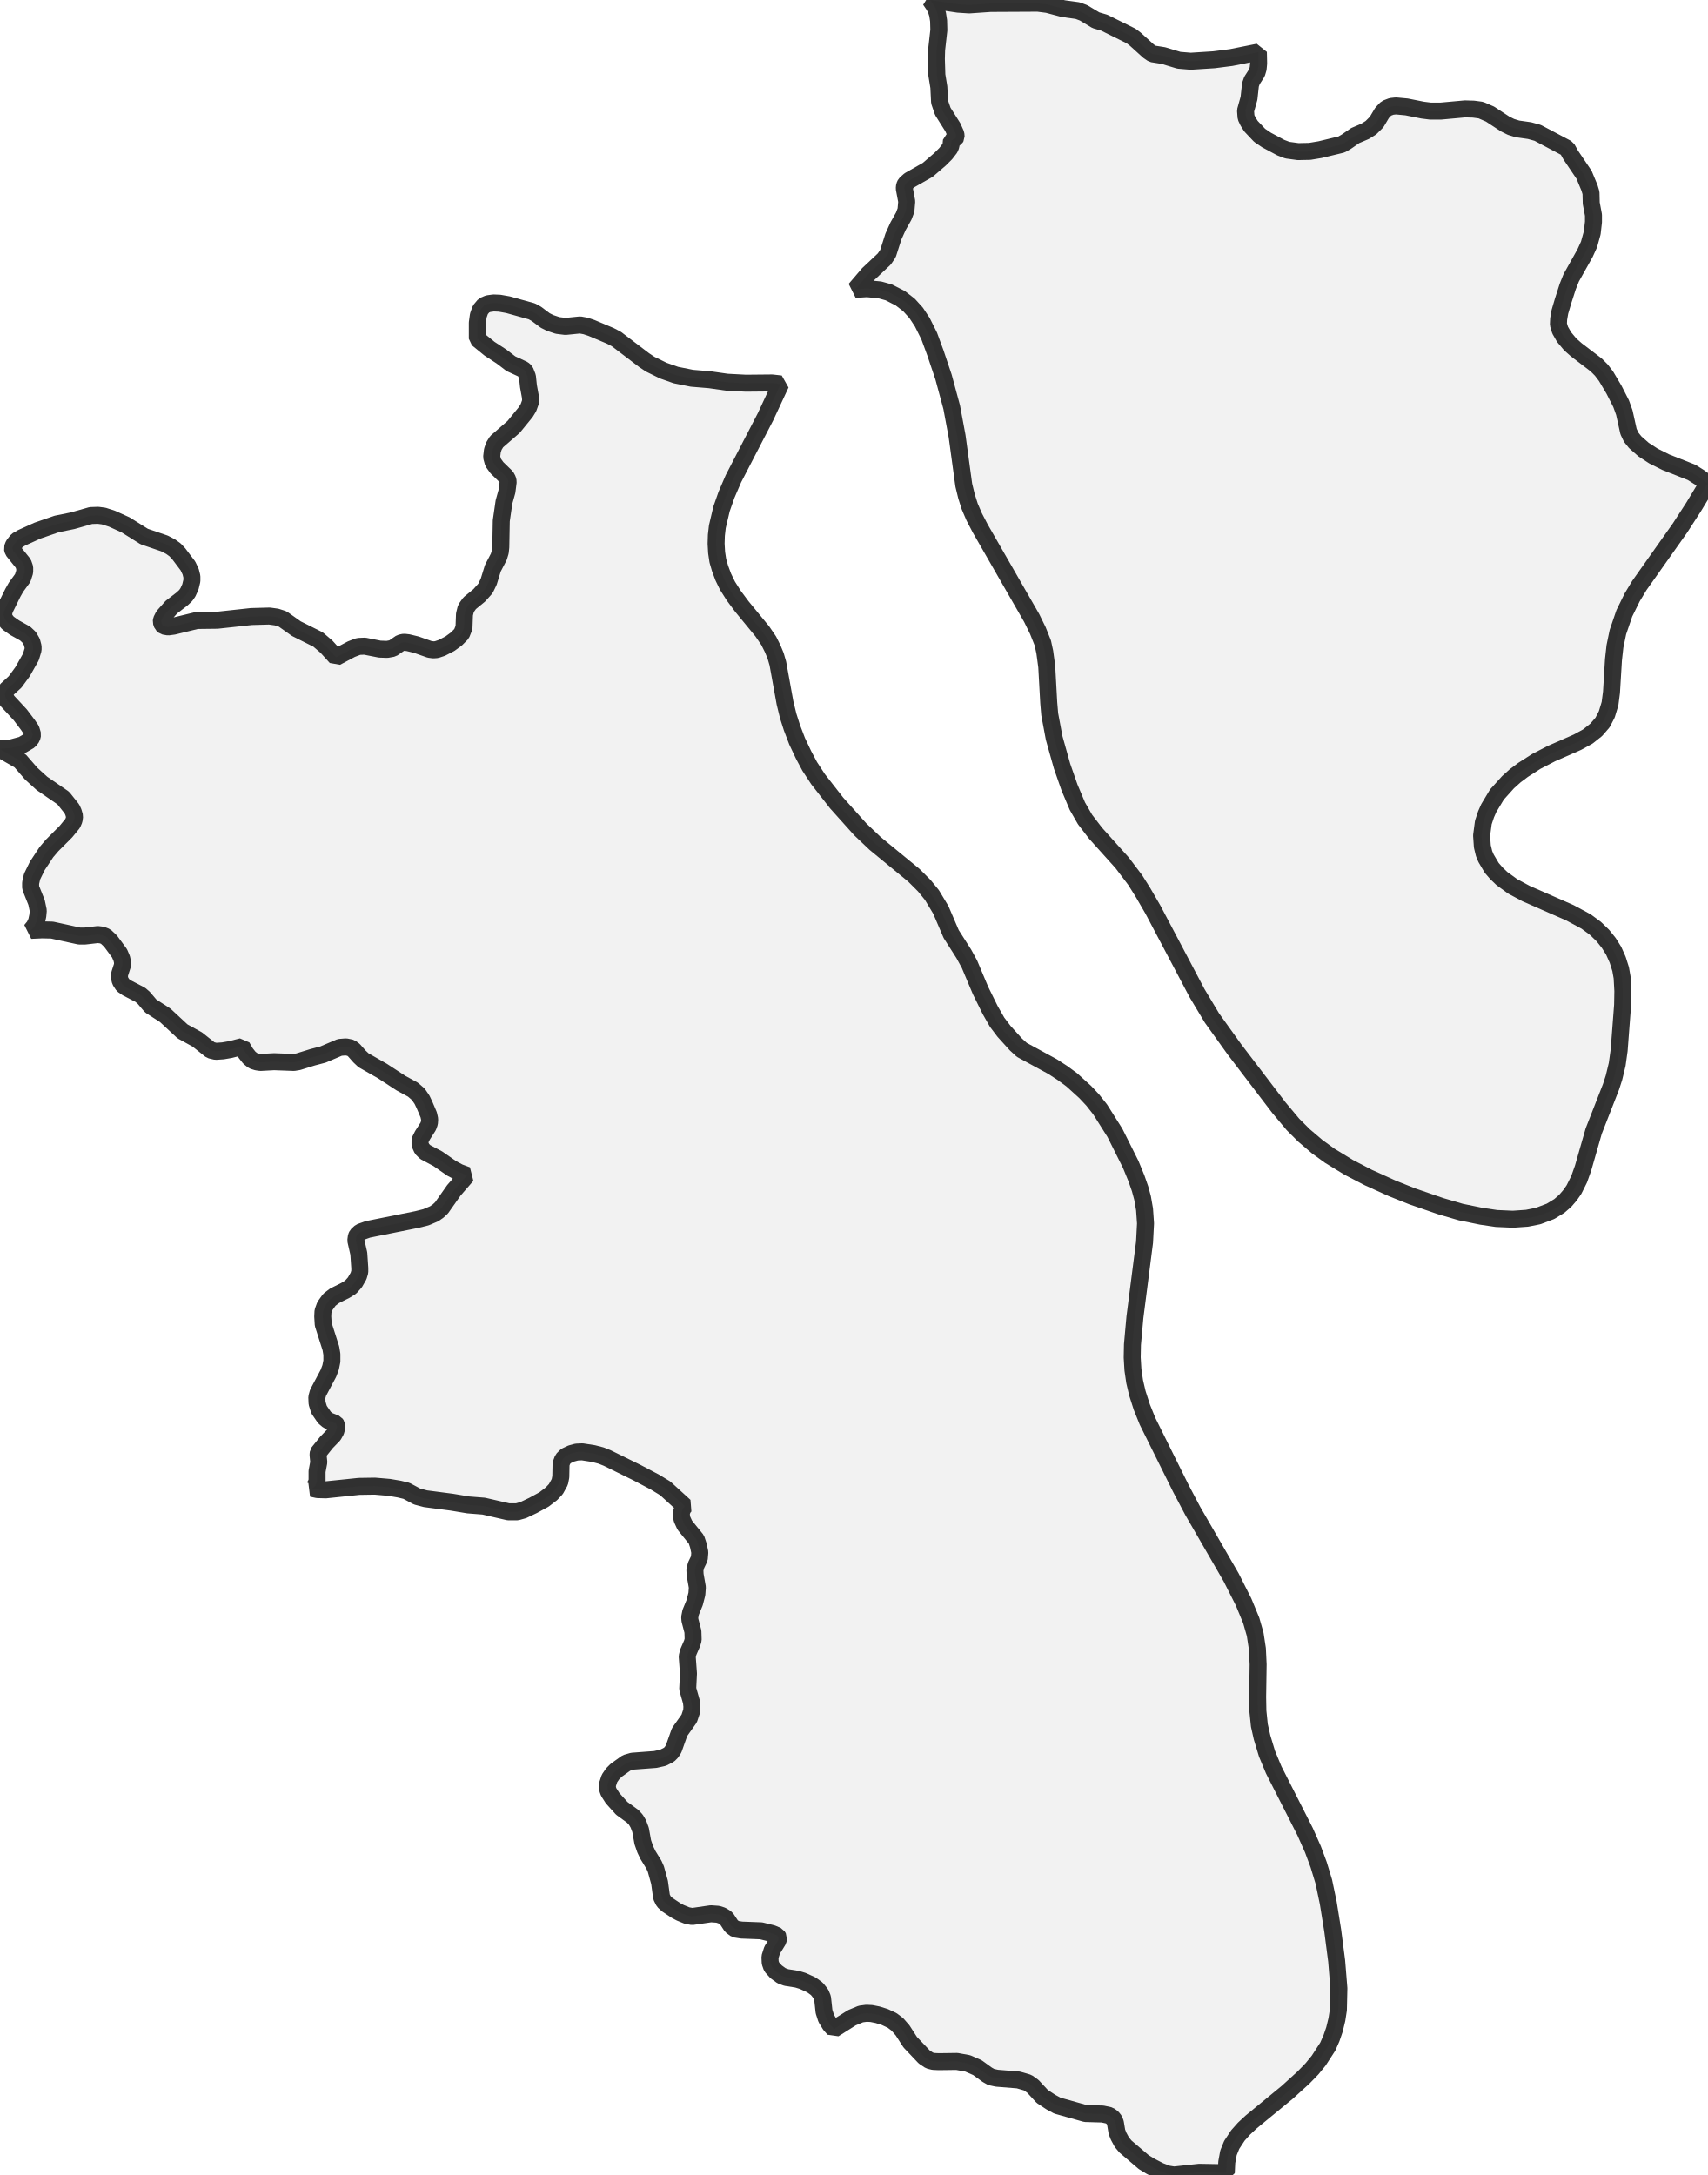
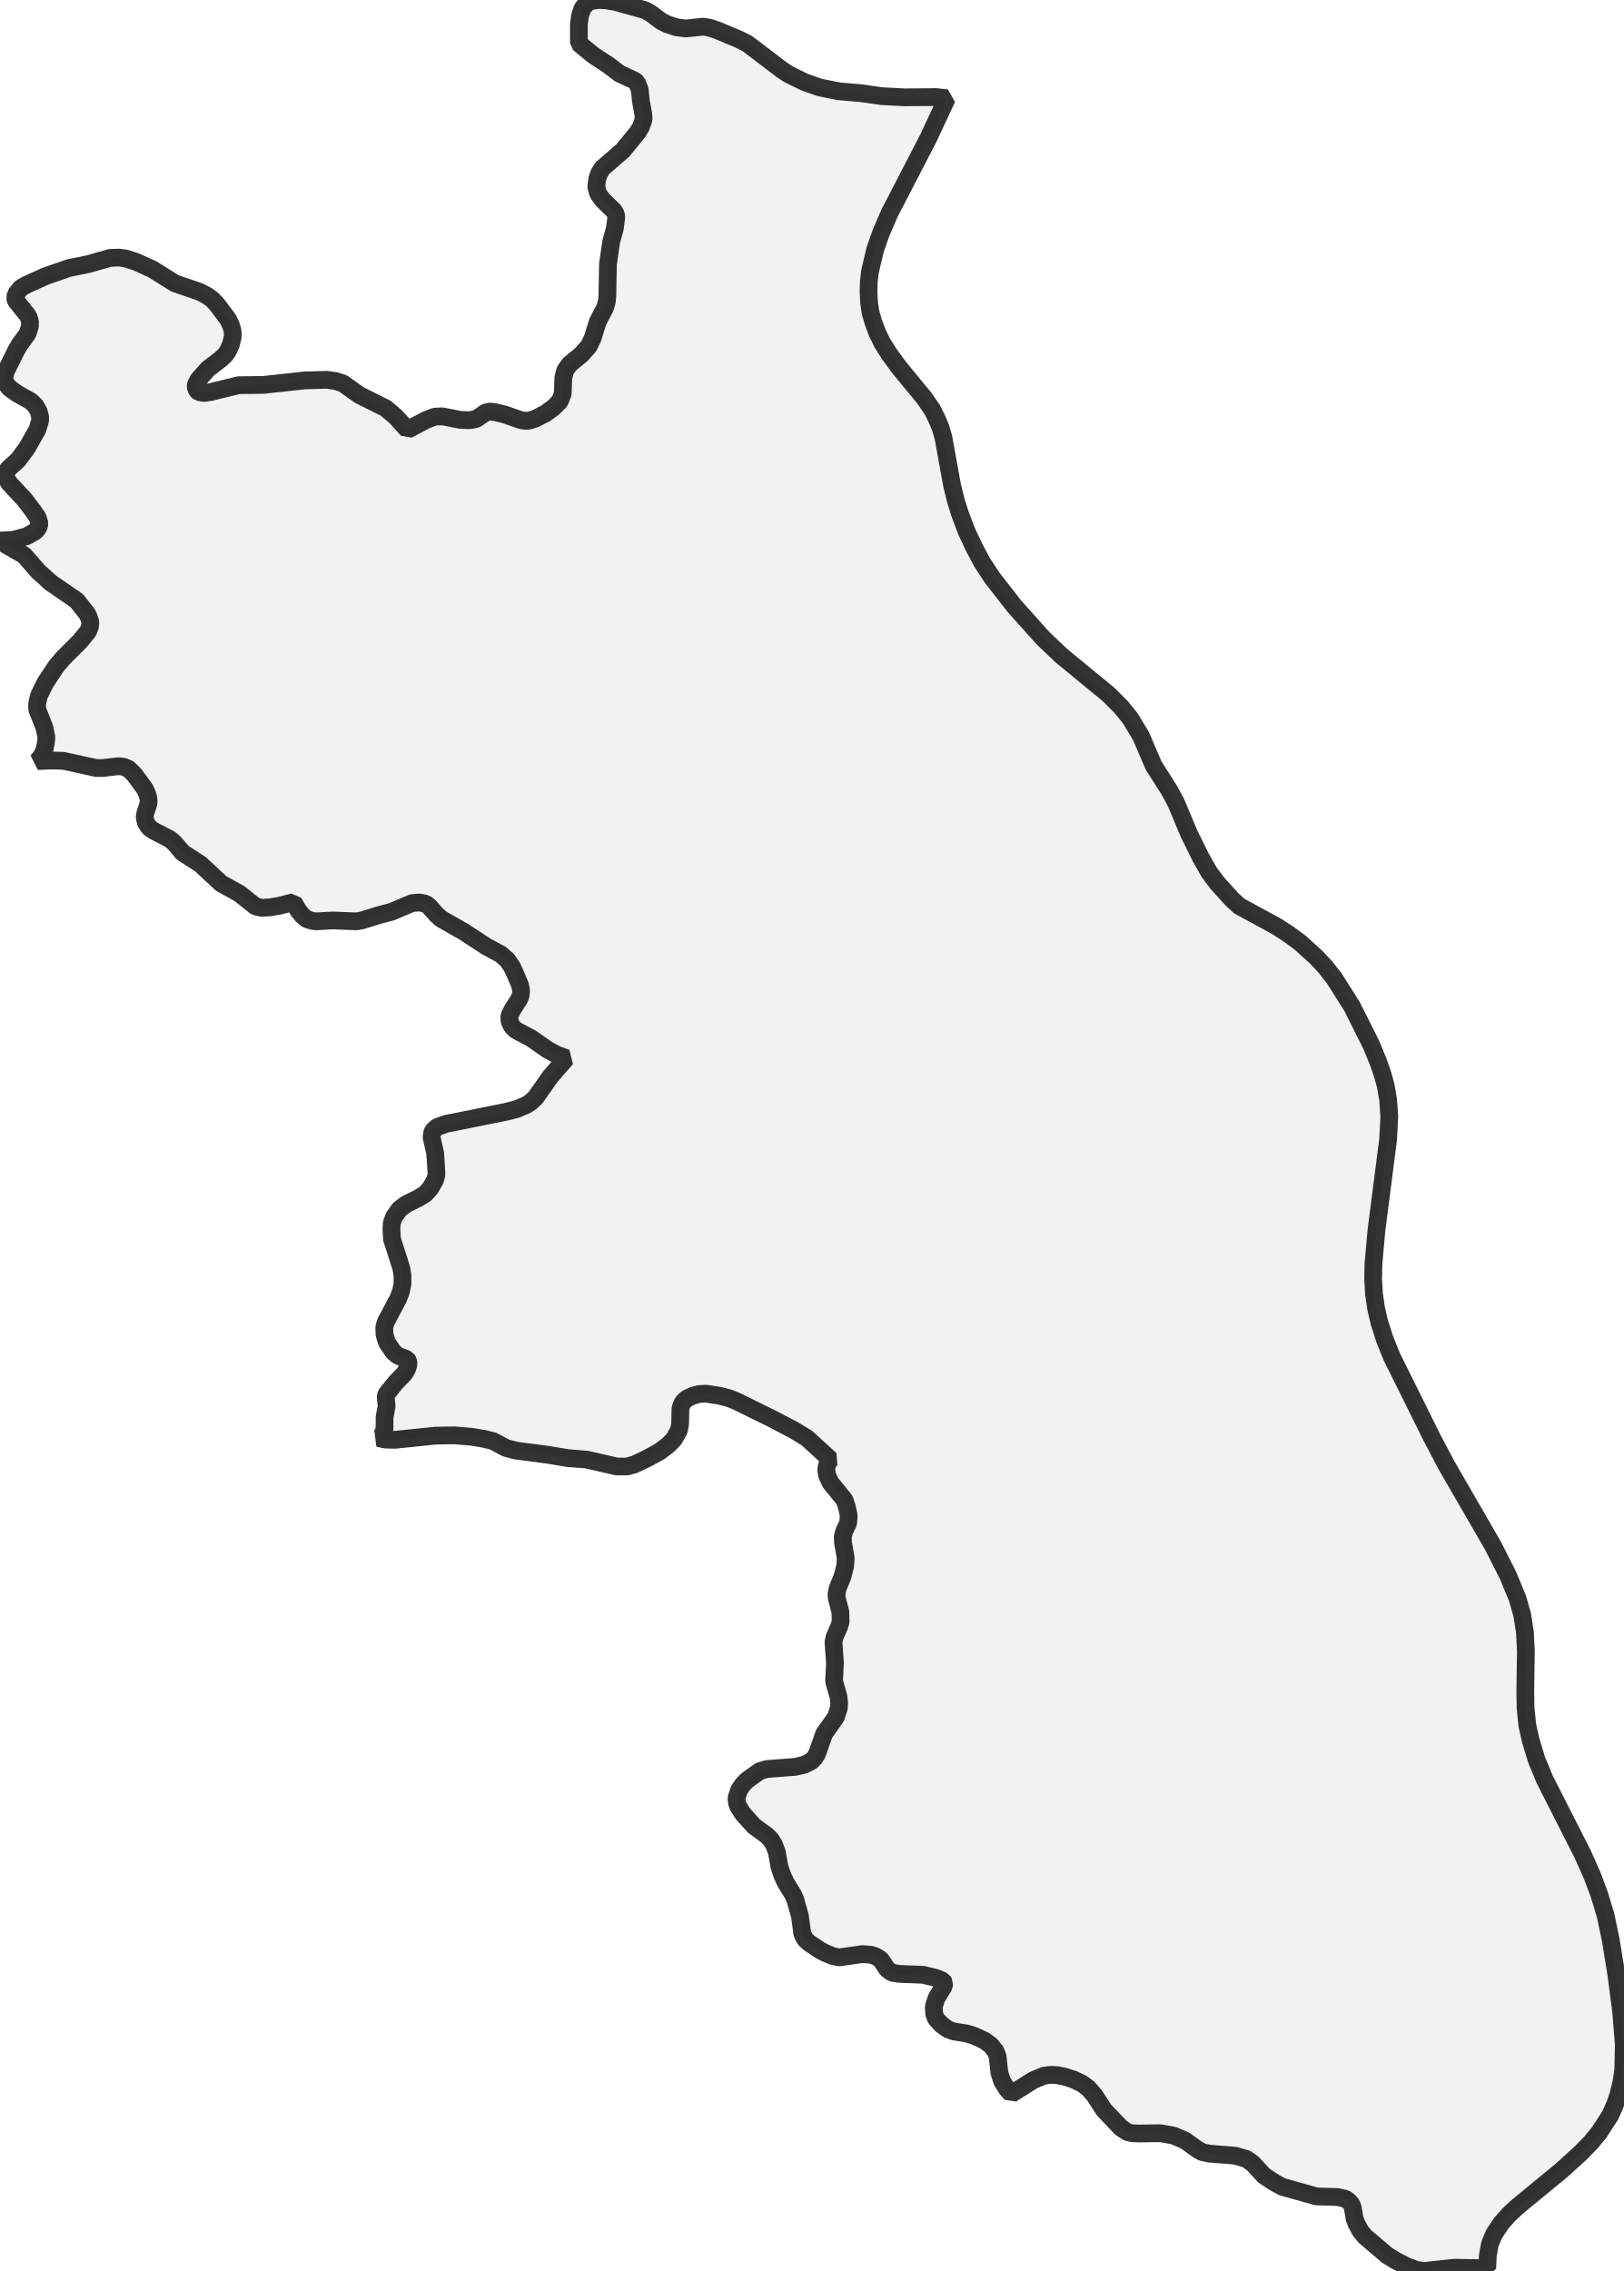
- <svg xmlns="http://www.w3.org/2000/svg" viewBox="0 0 200.987 256">
+ <svg xmlns="http://www.w3.org/2000/svg" viewBox="0 0 183.069 256">
  <style>
    g.zone {
      fill: lightgray;
      stroke-width: 2;
      stroke-linecap: square;
      stroke-linejoin: bevel;
      stroke-miterlimit: 3;
      stroke-opacity: 0.8;
      stroke: black;
      fill-opacity: 0.3;
    }
  </style>
  <g class="zone" id="zone">
-     <path d="M129.468,130.572 131.211,133.333 133.071,137.053 133.74,138.68 134.176,139.93 134.466,141.005 134.699,142.342 134.815,143.998 134.699,146.207 133.565,155.041 133.275,158.267 133.246,159.778 133.333,161.231 133.536,162.626 133.856,163.992 134.379,165.62 135.047,167.276 138.971,175.181 140.366,177.825 144.899,185.672 146.352,188.549 147.253,190.729 147.718,192.356 147.98,194.071 148.067,195.901 148.009,199.738 148.038,201.394 148.212,203.08 148.532,204.504 149.113,206.422 149.898,208.311 153.588,215.576 154.518,217.668 155.187,219.47 155.797,221.475 156.32,223.975 156.843,227.229 157.308,230.804 157.57,234.03 157.512,236.558 157.337,237.691 157.047,238.883 156.698,239.9 156.262,240.888 155.187,242.545 154.402,243.504 153.414,244.521 151.496,246.265 147.253,249.752 146.41,250.536 145.684,251.35 144.957,252.455 144.579,253.384 144.376,254.489 144.318,255.738 141.15,255.68 138.157,256 137.43,255.884 136.5,255.535 135.425,254.983 134.611,254.489 132.461,252.658 132.025,252.135 131.647,251.437 131.444,250.914 131.269,249.868 131.153,249.548 130.921,249.258 130.572,248.996 129.758,248.822 127.753,248.764 124.44,247.834 123.684,247.427 122.667,246.759 121.563,245.567 120.953,245.131 119.848,244.811 117.32,244.608 116.652,244.463 116.187,244.201 115.024,243.358 113.891,242.864 112.612,242.632 110.491,242.661 109.851,242.632 109.386,242.516 108.776,242.109 107.12,240.365 106.219,238.97 105.608,238.273 104.998,237.808 104.126,237.401 103.283,237.139 102.557,236.994 101.976,236.965 101.307,237.052 100.261,237.488 98.14,238.825 97.704,238.331 97.239,237.575 96.977,236.761 96.803,235.163 96.599,234.669 96.134,234.088 95.495,233.623 94.478,233.158 93.81,232.954 92.531,232.751 91.979,232.548 91.339,232.083 90.816,231.501 90.642,231.007 90.613,230.339 90.874,229.525 91.572,228.392 91.63,228.072 91.485,227.84 90.874,227.578 89.567,227.258 87.271,227.171 86.544,227.055 86.079,226.706 85.469,225.776 84.946,225.457 84.481,225.311 83.667,225.253 81.459,225.573 80.848,225.457 80.064,225.137 79.57,224.875 78.523,224.178 78.116,223.8 77.855,223.277 77.622,221.562 77.187,219.993 76.954,219.47 76.257,218.337 75.937,217.668 75.646,216.826 75.385,215.372 75.123,214.675 74.833,214.181 74.455,213.774 73.176,212.844 72.101,211.653 71.636,210.926 71.52,210.606 71.461,210.141 71.723,209.328 72.101,208.776 72.508,208.369 73.728,207.497 74.426,207.293 77.128,207.09 78.029,206.887 78.727,206.538 79.017,206.247 79.279,205.84 79.976,203.864 81.11,202.266 81.4,201.394 81.429,200.871 81.371,200.319 80.935,198.779 81.023,196.977 80.877,194.972 80.994,194.477 81.459,193.402 81.575,192.995 81.546,192.036 81.197,190.7 81.168,190.351 81.284,189.77 81.749,188.636 82.011,187.619 82.069,186.834 81.807,185.352 81.778,184.771 81.923,184.219 82.301,183.434 82.359,182.708 82.185,181.894 81.953,181.197 80.587,179.511 80.267,178.813 80.18,178.319 80.209,177.971 80.354,177.564 80.587,177.273 78.291,175.181 77.099,174.454 74.949,173.321 71.461,171.606 70.735,171.316 69.834,171.083 68.526,170.88 67.858,170.909 67.219,171.083 66.608,171.374 66.23,171.752 66.027,172.304 65.998,173.815 65.882,174.425 65.417,175.268 64.894,175.82 64.022,176.489 62.743,177.186 61.581,177.738 60.854,177.942 59.837,177.942 56.931,177.273 55.1,177.128 53.182,176.808 50.072,176.401 49.084,176.14 47.835,175.471 46.992,175.268 45.8,175.065 44.115,174.919 42.255,174.948 38.332,175.355 37.373,175.326 36.704,175.181 36.879,175.094 37.111,174.861 37.315,174.309 37.315,173.176 37.518,172.1 37.431,171.229 37.46,170.967 38.419,169.775 39.262,168.904 39.523,168.439 39.639,168.003 39.61,167.712 39.494,167.538 38.593,167.189 38.186,166.84 37.547,165.91 37.315,165.155 37.286,164.457 37.431,163.934 38.651,161.638 38.913,160.941 39.058,160.214 39.058,159.401 38.942,158.703 38.041,155.884 37.983,154.954 38.012,154.344 38.245,153.705 38.768,152.978 39.378,152.513 40.657,151.874 41.267,151.496 41.761,150.944 42.197,150.188 42.342,149.694 42.342,149.258 42.226,147.544 41.877,146.003 41.935,145.567 42.022,145.364 42.4,145.015 43.301,144.696 49.084,143.533 50.131,143.272 51.09,142.865 51.555,142.545 51.961,142.167 53.414,140.104 54.955,138.331 54.025,137.983 53.153,137.518 51.525,136.384 50.043,135.6 49.666,135.222 49.433,134.699 49.433,134.205 49.724,133.623 50.392,132.577 50.537,132.17 50.566,131.734 50.45,131.211 49.956,130.049 49.666,129.439 49.23,128.799 48.59,128.247 47.195,127.491 45.016,126.067 42.778,124.789 42.313,124.353 41.645,123.597 41.296,123.336 40.715,123.219 39.988,123.278 38.012,124.12 36.791,124.44 35.106,124.963 34.583,125.05 32.258,124.963 30.66,125.05 30.253,124.992 29.788,124.847 29.352,124.498 28.916,123.946 28.48,123.19 27.085,123.539 26.242,123.684 25.399,123.743 24.789,123.597 23.22,122.348 21.476,121.389 19.442,119.5 17.727,118.395 16.914,117.436 16.507,117.088 14.937,116.274 14.472,115.954 14.153,115.46 14.037,114.966 14.095,114.588 14.414,113.6 14.414,113.222 14.327,112.816 14.066,112.205 13.019,110.781 12.438,110.229 12.002,110.055 11.508,109.997 9.997,110.171 9.329,110.171 6.132,109.473 4.969,109.444 3.633,109.503 4.04,109.009 4.301,108.456 4.446,107.788 4.504,107.178 4.301,106.219 3.604,104.475 3.604,103.923 3.778,103.167 4.388,101.918 5.464,100.29 6.132,99.506 7.759,97.878 8.544,96.919 8.718,96.512 8.776,96.076 8.631,95.582 8.457,95.204 7.44,93.926 4.94,92.211 3.691,91.078 2.354,89.538 0.232,88.317 0.087,88.23 0,88.114 1.337,88.026 2.616,87.678 3.458,87.184 3.749,86.806 3.836,86.457 3.662,85.876 3.284,85.324 2.383,84.132 0.872,82.505 0.639,82.098 0.581,81.749 0.61,81.488 0.785,81.168 1.773,80.267 2.645,79.075 3.633,77.332 3.894,76.46 3.894,76.111 3.749,75.559 3.429,75.007 2.964,74.571 1.715,73.874 0.93,73.321 0.581,72.885 0.407,72.391 0.436,72.159 0.552,71.723 1.511,69.776 1.889,69.108 2.674,68.032 2.906,67.306 2.906,66.812 2.732,66.318 1.54,64.836 1.453,64.516 1.598,64.138 2.005,63.615 2.557,63.295 4.417,62.452 6.684,61.668 8.544,61.29 10.695,60.68 11.537,60.651 12.206,60.738 13.194,61.058 14.792,61.784 16.972,63.15 19.355,63.964 20.081,64.341 20.604,64.719 21.04,65.184 22.116,66.608 22.435,67.277 22.581,67.858 22.581,68.352 22.406,69.078 22.116,69.718 21.854,70.096 21.418,70.502 20.168,71.461 19.239,72.508 19.006,72.973 18.977,73.176 19.093,73.525 19.297,73.699 19.791,73.786 20.43,73.699 23.162,73.031 25.574,73.002 29.584,72.566 31.706,72.508 32.549,72.624 33.275,72.856 34.873,73.99 37.431,75.268 38.419,76.111 39.552,77.361 41.354,76.402 42.197,76.082 42.923,76.053 44.696,76.402 45.568,76.431 46.207,76.315 47.137,75.675 47.544,75.588 48.038,75.646 48.997,75.879 50.566,76.431 51.002,76.489 51.38,76.46 51.99,76.257 52.949,75.763 53.705,75.21 54.315,74.6 54.606,73.874 54.664,72.304 54.838,71.607 55.274,70.996 56.408,70.067 57.134,69.253 57.512,68.468 58.006,66.87 58.704,65.533 58.878,64.952 58.936,64.4 58.994,61.29 59.314,59.081 59.663,57.832 59.808,56.698 59.75,56.437 59.575,56.117 58.471,55.042 58.035,54.432 57.861,53.792 57.948,53.037 58.122,52.514 58.442,51.99 60.447,50.247 61.871,48.503 62.191,47.98 62.452,47.253 62.423,46.73 62.191,45.452 62.075,44.347 61.813,43.679 61.581,43.476 60.128,42.807 59.023,41.964 57.599,41.034 56.175,39.872 56.175,37.983 56.292,37.14 56.524,36.472 56.96,35.949 57.454,35.745 58.093,35.658 58.791,35.687 59.779,35.862 62.598,36.646 63.121,36.937 64.167,37.721 64.748,38.012 65.62,38.303 66.55,38.419 68.265,38.245 68.904,38.361 69.602,38.593 71.81,39.523 72.537,39.901 75.821,42.4 76.518,42.865 78.058,43.621 79.54,44.144 81.429,44.522 83.522,44.696 85.556,44.987 87.765,45.103 90.845,45.074 91.891,45.19 90.09,49.055 86.312,56.35 85.498,58.239 84.917,59.895 84.423,61.988 84.307,63.005 84.277,63.993 84.336,65.039 84.481,65.998 84.742,66.899 85.12,67.916 85.614,68.933 86.37,70.125 87.3,71.374 89.712,74.309 90.467,75.414 90.932,76.344 91.281,77.187 91.543,78.087 92.386,82.737 92.763,84.277 93.199,85.643 93.81,87.242 94.565,88.84 95.292,90.206 96.28,91.717 98.459,94.507 101.249,97.617 102.993,99.273 107.555,103.022 108.776,104.242 109.677,105.347 110.723,107.09 111.944,109.938 113.426,112.263 114.094,113.484 115.402,116.593 116.535,118.889 117.349,120.313 118.163,121.389 119.558,122.929 120.255,123.568 123.888,125.544 125.05,126.3 126.155,127.114 127.724,128.538 128.596,129.468 129.468,130.572Z" />
-     <path d="M191.164,72.188 190.409,74.397 190.06,76.082 189.886,77.651 189.653,81.488 189.479,82.824 189.101,84.074 188.607,85.033 187.852,85.905 186.863,86.69 185.643,87.358 182.591,88.695 180.79,89.625 179.249,90.613 178.319,91.31 177.477,92.066 176.169,93.519 175.21,95.117 174.89,95.844 174.571,96.803 174.367,98.343 174.454,99.622 174.658,100.465 174.89,101.017 175.559,102.15 176.111,102.789 176.75,103.4 178.029,104.33 179.598,105.172 184.771,107.439 186.66,108.456 187.764,109.27 188.636,110.113 189.334,110.985 189.915,111.915 190.38,112.961 190.729,114.065 190.903,115.053 190.99,116.652 190.961,118.279 190.554,123.626 190.322,125.283 189.944,126.852 189.595,127.927 187.561,133.129 186.311,137.488 185.846,138.796 185.236,140.017 184.771,140.685 184.219,141.325 183.521,141.935 182.475,142.574 181.022,143.126 179.714,143.388 178.058,143.504 176.111,143.417 174.338,143.155 171.926,142.661 169.543,141.964 166.172,140.801 163.847,139.871 161.028,138.593 158.732,137.401 156.494,136.035 155.012,134.96 153.443,133.623 152.164,132.345 150.508,130.368 145.277,123.51 142.632,119.819 140.889,116.913 135.687,107.061 134.524,105.056 133.594,103.574 132.054,101.54 128.944,98.082 127.695,96.454 126.794,94.885 125.864,92.676 124.992,90.177 124.062,86.864 123.539,84.074 123.423,82.708 123.19,78.465 122.958,76.751 122.725,75.675 122.144,74.222 121.418,72.74 115.373,62.22 114.646,60.825 114.123,59.604 113.745,58.413 113.426,57.105 112.641,51.351 112.002,47.922 111.043,44.376 110.084,41.528 109.357,39.552 108.544,37.925 107.817,36.821 106.974,35.891 105.957,35.106 104.591,34.408 103.545,34.118 102.034,33.973 100.639,34.06 102.179,32.258 104.068,30.485 104.504,29.846 105.143,27.841 105.696,26.62 106.364,25.429 106.625,24.731 106.713,23.714 106.422,22.174 106.451,21.883 106.567,21.622 107.032,21.215 109.183,19.994 110.636,18.744 111.304,18.076 111.798,17.437 111.915,17.146 111.973,16.536 112.438,16.274 112.525,16.129 112.496,15.78 112.147,14.996 110.956,13.107 110.578,12.002 110.491,10.259 110.258,8.835 110.2,6.946 110.229,5.87 110.491,3.545 110.462,2.441 110.345,1.686 110.171,1.133 109.909,0.639 109.473,0 112.757,0.494 114.065,0.581 116.564,0.407 122.144,0.378 123.278,0.523 125.137,1.017 126.823,1.25 127.52,1.511 128.974,2.383 129.962,2.674 133.129,4.243 133.623,4.621 135.164,6.016 135.629,6.335 136.907,6.539 138.738,7.091 140.133,7.207 142.865,7.033 144.899,6.771 148.096,6.132 148.125,7.469 148.067,8.079 147.921,8.573 147.34,9.474 147.166,9.968 146.991,11.566 146.585,13.019 146.643,13.804 146.875,14.298 147.224,14.85 148.241,15.926 149.055,16.478 150.74,17.379 151.496,17.669 152.775,17.844 154.141,17.815 155.361,17.611 157.889,17.001 158.442,16.681 159.488,15.955 160.65,15.461 161.348,15.025 162.016,14.356 162.655,13.281 163.15,12.758 163.76,12.525 164.283,12.467 165.533,12.583 167.422,12.961 168.351,13.078 169.543,13.078 172.42,12.816 173.408,12.845 174.28,12.961 175.355,13.426 177.128,14.589 177.825,14.937 178.581,15.17 180.005,15.373 180.964,15.635 184.422,17.466 184.858,18.25 186.428,20.575 187.067,22.116 187.241,22.697 187.27,23.917 187.532,25.312 187.532,26.126 187.387,27.405 187.009,28.771 186.544,29.788 184.916,32.694 184.509,33.711 183.957,35.426 183.58,36.704 183.434,37.547 183.405,38.186 183.609,38.855 184.074,39.669 184.8,40.54 185.527,41.18 187.852,42.952 188.462,43.563 189.014,44.289 189.944,45.859 190.787,47.515 191.164,48.561 191.659,50.799 191.978,51.467 192.443,52.049 193.431,52.92 194.594,53.676 196.047,54.403 199.069,55.594 199.999,56.175 200.987,56.902 199.302,59.692 197.703,62.162 192.937,68.904 192.094,70.299 191.164,72.188Z" />
+     <path d="M150.419,110.274 152.445,113.481 154.606,117.803 155.383,119.694 155.889,121.146 156.227,122.395 156.497,123.948 156.632,125.873 156.497,128.439 155.18,138.703 154.843,142.451 154.809,144.207 154.91,145.895 155.146,147.516 155.518,149.103 156.126,150.993 156.902,152.918 161.46,162.102 163.081,165.174 168.348,174.291 170.036,177.633 171.083,180.166 171.623,182.056 171.927,184.049 172.028,186.176 171.961,190.633 171.995,192.557 172.197,194.515 172.569,196.17 173.244,198.398 174.156,200.593 178.444,209.034 179.524,211.465 180.301,213.558 181.01,215.888 181.618,218.792 182.225,222.573 182.765,226.726 183.069,230.474 183.002,233.412 182.799,234.729 182.462,236.113 182.056,237.295 181.55,238.443 180.301,240.367 179.389,241.481 178.241,242.663 176.013,244.689 171.083,248.741 170.104,249.652 169.26,250.598 168.416,251.881 167.977,252.961 167.74,254.244 167.673,255.696 163.993,255.629 160.515,256 159.671,255.865 158.59,255.46 157.341,254.818 156.396,254.244 153.897,252.117 153.391,251.509 152.952,250.699 152.715,250.091 152.513,248.876 152.378,248.504 152.108,248.167 151.702,247.863 150.757,247.66 148.427,247.593 144.578,246.512 143.7,246.04 142.519,245.263 141.236,243.879 140.527,243.372 139.243,243.001 136.306,242.764 135.529,242.596 134.989,242.292 133.639,241.313 132.322,240.739 130.836,240.468 128.371,240.502 127.629,240.468 127.088,240.333 126.379,239.861 124.455,237.835 123.408,236.214 122.699,235.404 121.99,234.864 120.977,234.391 119.998,234.087 119.154,233.918 118.479,233.884 117.702,233.986 116.486,234.492 114.022,236.045 113.515,235.471 112.975,234.594 112.671,233.648 112.468,231.791 112.232,231.217 111.692,230.542 110.949,230.002 109.767,229.461 108.991,229.225 107.505,228.989 106.864,228.752 106.121,228.212 105.513,227.537 105.31,226.963 105.277,226.186 105.581,225.241 106.391,223.924 106.458,223.553 106.29,223.283 105.581,222.979 104.061,222.607 101.394,222.506 100.55,222.371 100.009,221.966 99.3,220.885 98.693,220.514 98.152,220.345 97.207,220.277 94.641,220.649 93.932,220.514 93.02,220.142 92.446,219.839 91.231,219.028 90.758,218.589 90.454,217.982 90.184,215.989 89.678,214.166 89.408,213.558 88.597,212.242 88.226,211.465 87.888,210.486 87.584,208.798 87.28,207.987 86.943,207.413 86.504,206.941 85.018,205.86 83.769,204.476 83.229,203.632 83.094,203.26 83.026,202.72 83.33,201.775 83.769,201.133 84.242,200.661 85.66,199.648 86.47,199.411 89.61,199.175 90.657,198.939 91.467,198.533 91.805,198.196 92.109,197.723 92.919,195.427 94.236,193.57 94.573,192.557 94.607,191.949 94.54,191.308 94.033,189.518 94.135,187.425 93.966,185.095 94.101,184.521 94.641,183.272 94.776,182.799 94.742,181.685 94.337,180.132 94.303,179.727 94.438,179.051 94.979,177.735 95.283,176.553 95.35,175.641 95.046,173.919 95.012,173.244 95.181,172.602 95.62,171.691 95.688,170.847 95.485,169.901 95.215,169.091 93.628,167.133 93.257,166.322 93.155,165.748 93.189,165.343 93.358,164.87 93.628,164.533 90.961,162.102 89.576,161.258 87.078,159.941 83.026,157.949 82.182,157.611 81.135,157.341 79.616,157.105 78.839,157.138 78.097,157.341 77.387,157.679 76.949,158.118 76.712,158.759 76.678,160.515 76.543,161.224 76.003,162.203 75.395,162.845 74.382,163.621 72.897,164.432 71.546,165.073 70.702,165.309 69.52,165.309 66.144,164.533 64.017,164.364 61.788,163.993 58.176,163.52 57.028,163.216 55.576,162.439 54.597,162.203 53.212,161.967 51.254,161.798 49.093,161.832 44.535,162.304 43.421,162.271 42.644,162.102 42.847,162.001 43.117,161.73 43.353,161.089 43.353,159.772 43.59,158.523 43.488,157.51 43.522,157.206 44.636,155.822 45.615,154.809 45.919,154.269 46.054,153.762 46.021,153.424 45.886,153.222 44.839,152.817 44.366,152.412 43.623,151.331 43.353,150.453 43.319,149.643 43.488,149.035 44.906,146.368 45.21,145.557 45.379,144.713 45.379,143.768 45.244,142.958 44.197,139.682 44.13,138.602 44.164,137.893 44.434,137.15 45.041,136.306 45.75,135.766 47.236,135.023 47.945,134.584 48.519,133.942 49.026,133.065 49.194,132.491 49.194,131.984 49.059,129.992 48.654,128.203 48.722,127.696 48.823,127.46 49.262,127.055 50.309,126.683 57.028,125.333 58.243,125.029 59.357,124.556 59.898,124.185 60.37,123.746 62.059,121.348 63.848,119.289 62.768,118.884 61.755,118.343 59.864,117.027 58.142,116.115 57.703,115.676 57.433,115.068 57.433,114.494 57.771,113.819 58.547,112.604 58.716,112.131 58.75,111.624 58.615,111.017 58.041,109.666 57.703,108.957 57.197,108.214 56.454,107.573 54.833,106.695 52.301,105.04 49.701,103.555 49.161,103.048 48.384,102.17 47.979,101.867 47.304,101.731 46.46,101.799 44.164,102.778 42.745,103.15 40.787,103.757 40.179,103.859 37.478,103.757 35.621,103.859 35.149,103.791 34.608,103.622 34.102,103.217 33.595,102.576 33.089,101.698 31.468,102.103 30.489,102.272 29.51,102.339 28.801,102.17 26.978,100.719 24.952,99.604 22.588,97.41 20.596,96.127 19.651,95.012 19.178,94.607 17.355,93.662 16.815,93.29 16.443,92.716 16.308,92.142 16.376,91.704 16.747,90.556 16.747,90.117 16.646,89.644 16.342,88.935 15.126,87.28 14.451,86.639 13.945,86.436 13.371,86.369 11.615,86.571 10.838,86.571 7.124,85.761 5.774,85.727 4.221,85.795 4.693,85.221 4.997,84.579 5.166,83.803 5.233,83.094 4.997,81.979 4.187,79.954 4.187,79.312 4.389,78.434 5.098,76.982 6.348,75.092 7.124,74.18 9.015,72.289 9.927,71.175 10.129,70.702 10.197,70.196 10.028,69.622 9.825,69.183 8.644,67.697 5.74,65.705 4.288,64.388 2.735,62.599 0.27,61.181 0.101,61.079 0,60.944 1.553,60.843 3.039,60.438 4.018,59.864 4.356,59.425 4.457,59.02 4.254,58.345 3.815,57.703 2.769,56.319 1.013,54.428 0.743,53.955 0.675,53.55 0.709,53.246 0.912,52.875 2.06,51.828 3.073,50.444 4.221,48.418 4.524,47.405 4.524,47 4.356,46.358 3.984,45.717 3.444,45.21 1.992,44.4 1.08,43.758 0.675,43.252 0.473,42.678 0.506,42.408 0.642,41.901 1.756,39.639 2.195,38.863 3.106,37.613 3.376,36.769 3.376,36.195 3.174,35.621 1.79,33.899 1.688,33.528 1.857,33.089 2.33,32.481 2.971,32.11 5.132,31.131 7.766,30.219 9.927,29.78 12.425,29.071 13.404,29.037 14.181,29.138 15.329,29.51 17.186,30.354 19.718,31.941 22.487,32.886 23.331,33.325 23.939,33.764 24.445,34.304 25.695,35.959 26.066,36.735 26.235,37.411 26.235,37.985 26.032,38.829 25.695,39.572 25.391,40.011 24.884,40.483 23.432,41.597 22.352,42.813 22.082,43.353 22.048,43.59 22.183,43.995 22.419,44.197 22.993,44.299 23.736,44.197 26.91,43.421 29.712,43.387 34.372,42.881 36.837,42.813 37.816,42.948 38.66,43.218 40.517,44.535 43.488,46.021 44.636,47 45.953,48.452 48.046,47.337 49.026,46.966 49.87,46.932 51.929,47.337 52.942,47.371 53.685,47.236 54.765,46.493 55.238,46.392 55.812,46.46 56.926,46.73 58.75,47.371 59.256,47.439 59.695,47.405 60.404,47.169 61.518,46.595 62.396,45.953 63.105,45.244 63.443,44.4 63.51,42.577 63.713,41.766 64.219,41.057 65.536,39.977 66.38,39.031 66.819,38.12 67.393,36.263 68.204,34.71 68.406,34.034 68.474,33.393 68.541,29.78 68.913,27.214 69.318,25.762 69.487,24.445 69.419,24.141 69.217,23.77 67.934,22.521 67.427,21.812 67.224,21.069 67.326,20.191 67.528,19.583 67.9,18.975 70.229,16.95 71.884,14.924 72.255,14.316 72.559,13.472 72.525,12.864 72.255,11.379 72.12,10.095 71.816,9.319 71.546,9.083 69.858,8.306 68.575,7.327 66.921,6.246 65.266,4.896 65.266,2.701 65.401,1.722 65.671,0.945 66.178,0.338 66.752,0.101 67.495,0 68.305,0.034 69.453,0.236 72.728,1.148 73.336,1.486 74.551,2.397 75.227,2.735 76.24,3.073 77.32,3.208 79.312,3.005 80.055,3.14 80.865,3.41 83.431,4.491 84.275,4.93 88.091,7.833 88.901,8.374 90.691,9.251 92.413,9.859 94.607,10.298 97.038,10.501 99.402,10.838 101.968,10.973 105.547,10.94 106.762,11.075 104.669,15.565 100.28,24.04 99.334,26.235 98.659,28.159 98.085,30.59 97.95,31.772 97.916,32.92 97.984,34.136 98.152,35.25 98.456,36.296 98.895,37.478 99.469,38.66 100.347,40.044 101.428,41.496 104.23,44.906 105.108,46.189 105.648,47.27 106.053,48.249 106.357,49.296 107.336,54.698 107.775,56.487 108.282,58.074 108.991,59.931 109.869,61.788 110.713,63.375 111.861,65.131 114.393,68.372 117.634,71.985 119.66,73.91 124.961,78.265 126.379,79.683 127.426,80.966 128.642,82.992 130.06,86.301 131.782,89.002 132.558,90.42 134.078,94.033 135.394,96.701 136.34,98.355 137.285,99.604 138.906,101.394 139.716,102.137 143.937,104.433 145.287,105.31 146.57,106.256 148.394,107.91 149.406,108.991 150.419,110.274Z" />
  </g>
</svg>
